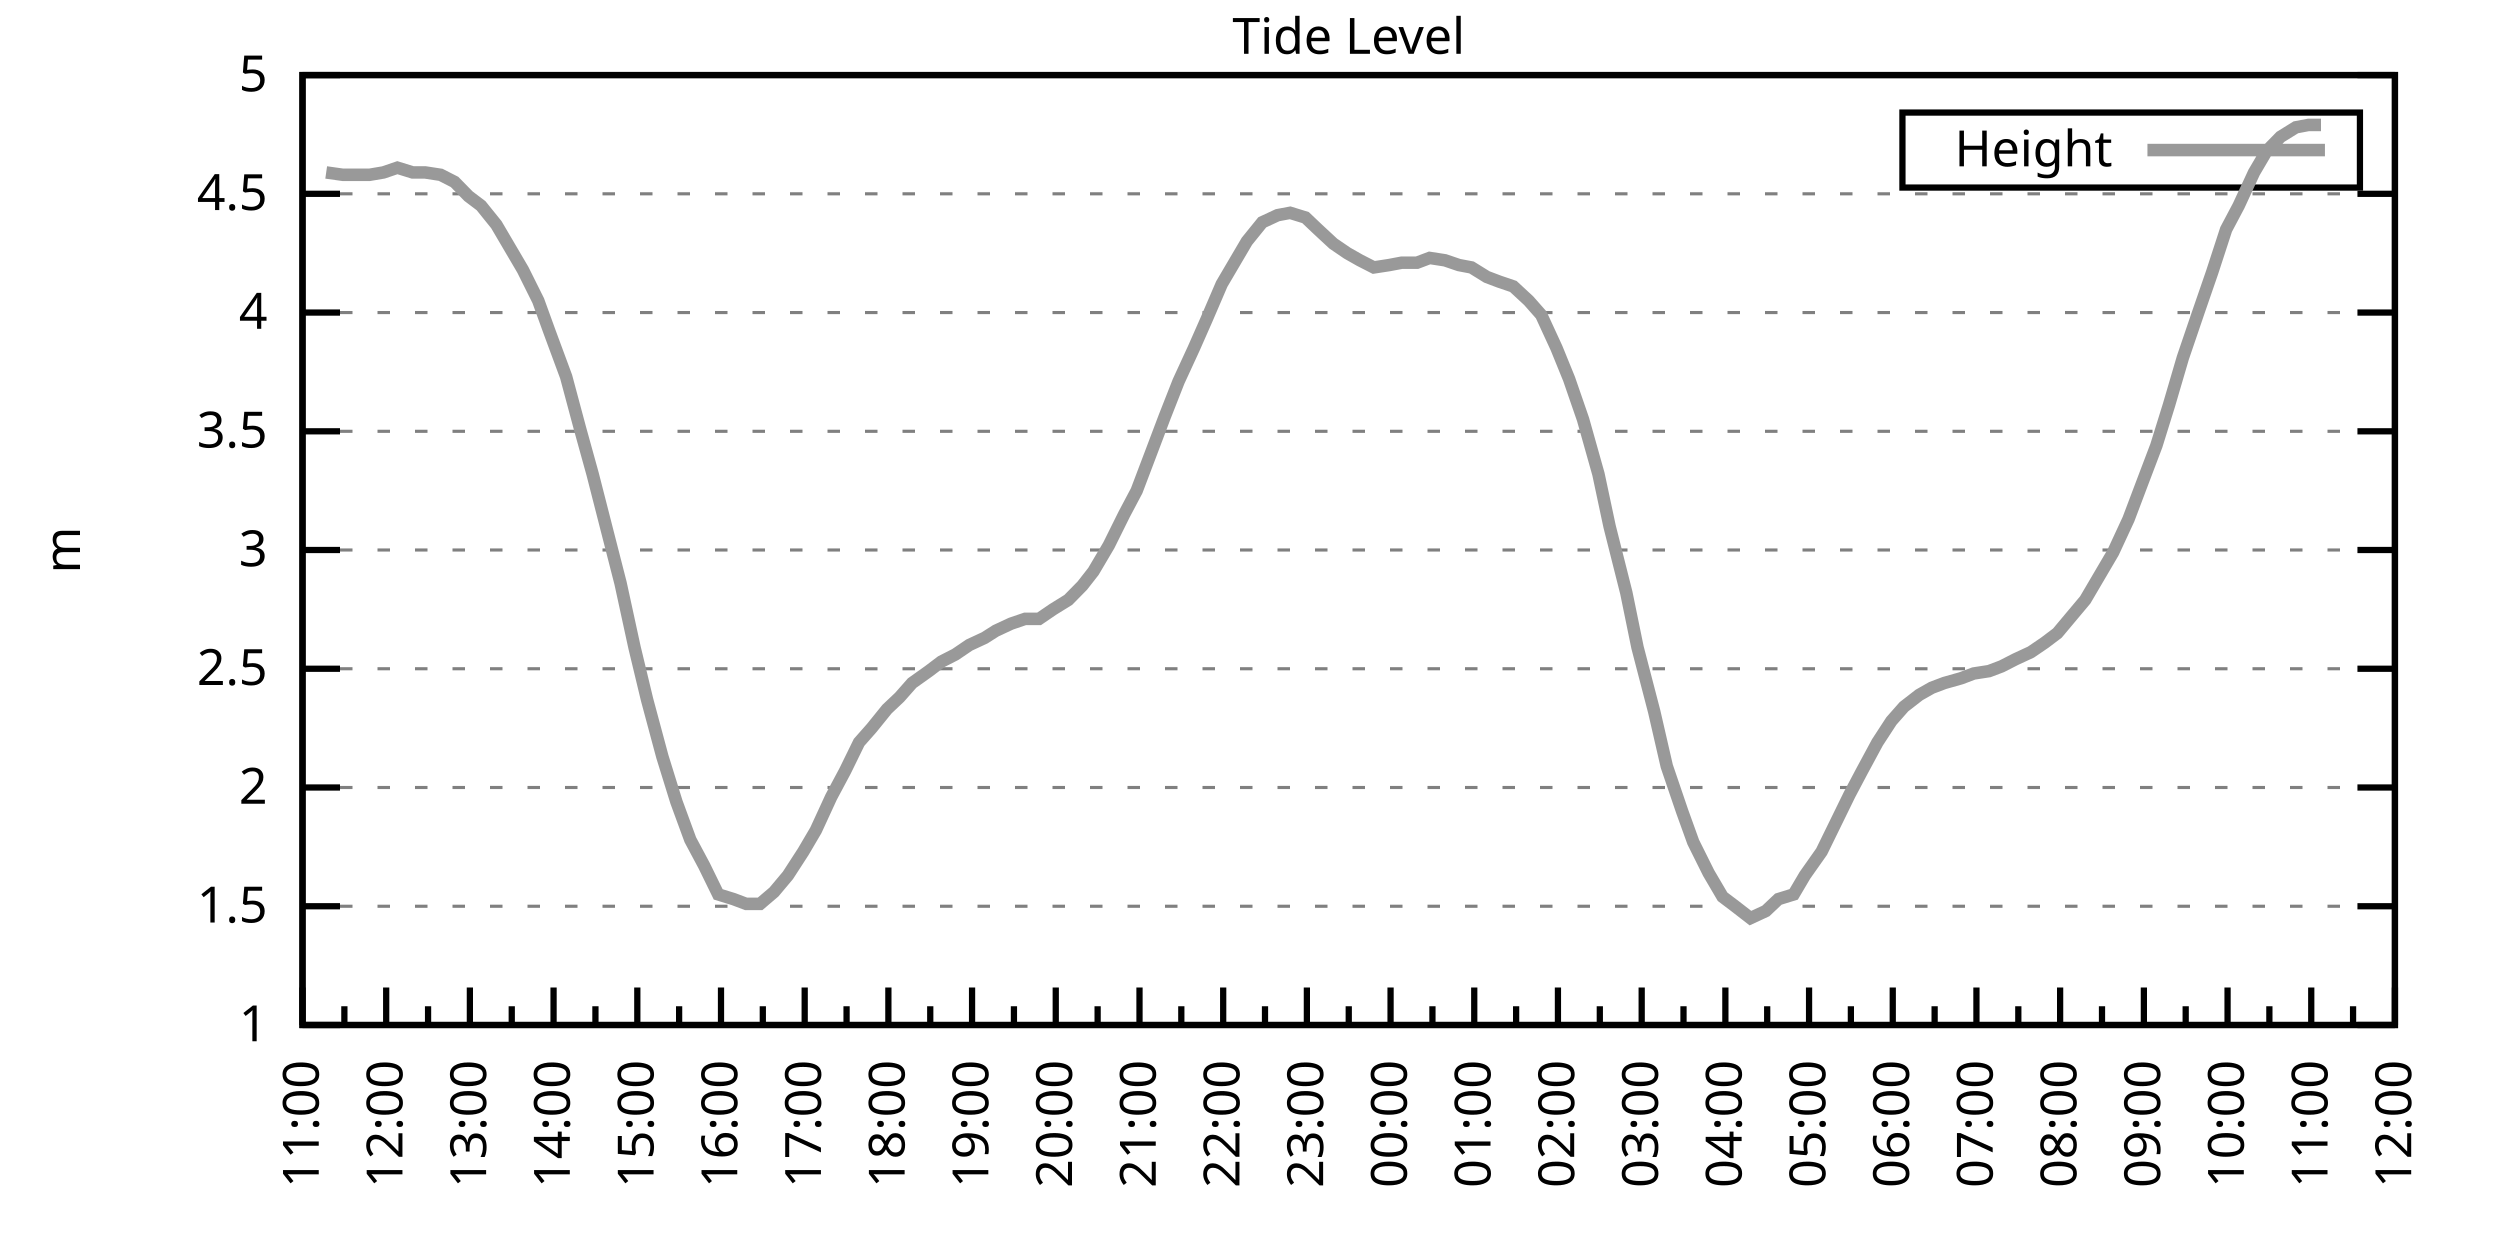
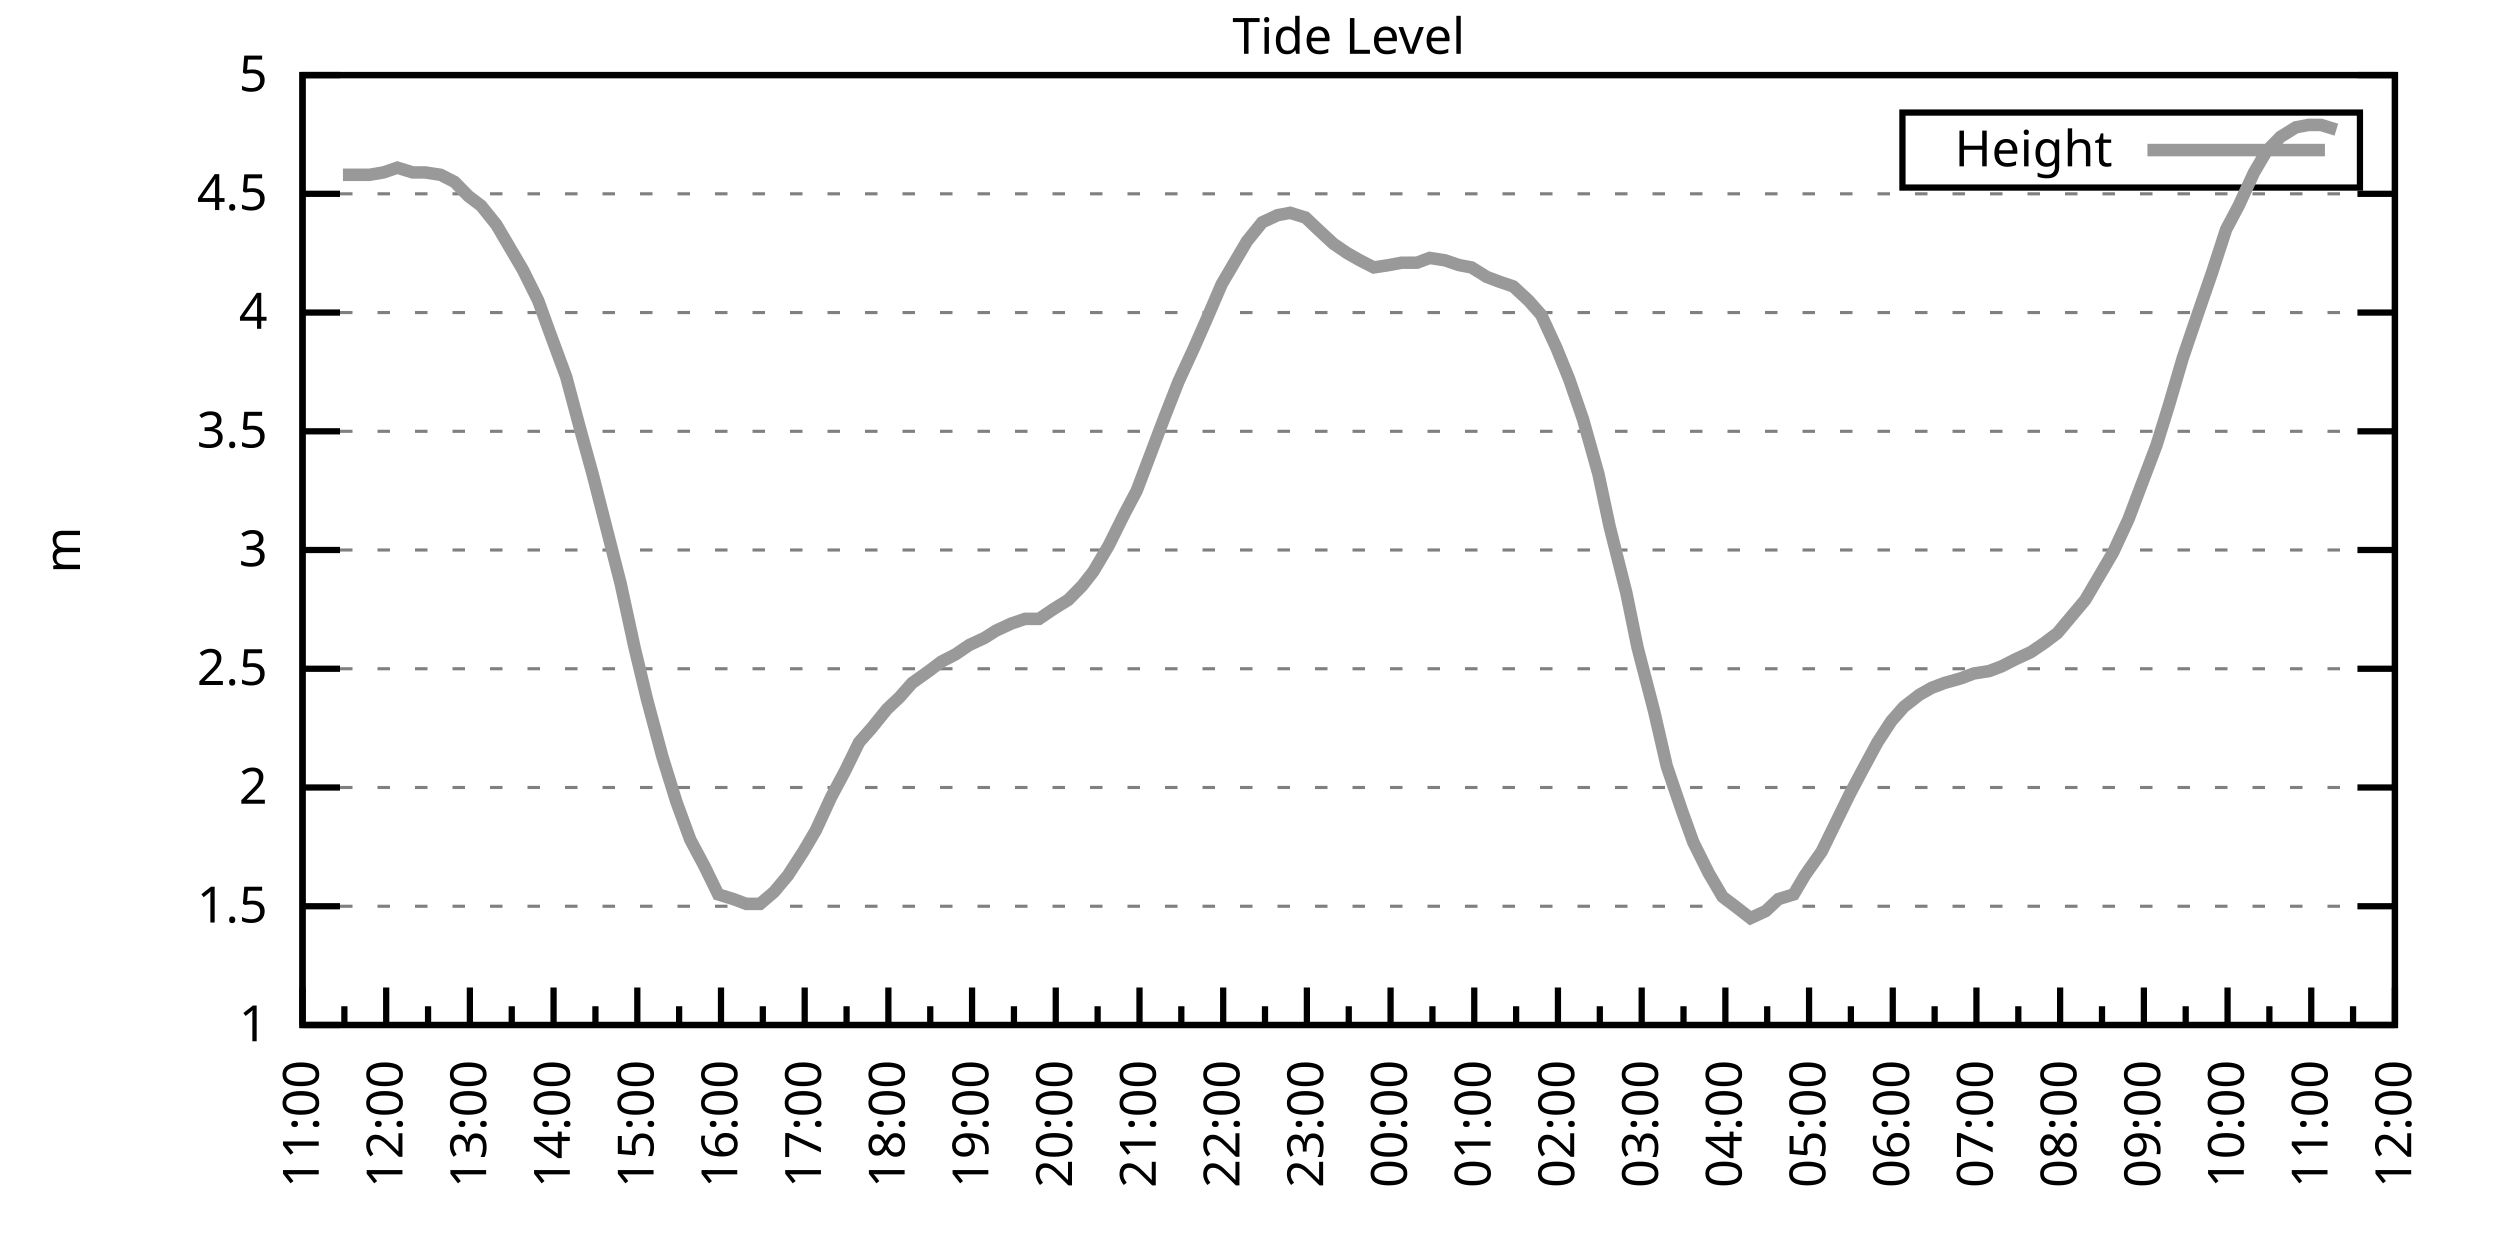
<svg xmlns="http://www.w3.org/2000/svg" xmlns:xlink="http://www.w3.org/1999/xlink" width="400" height="200" viewBox="0 0 400 200">
  <g id="gnuplot_canvas">
    <rect x="0" y="0" width="400" height="200" fill="none" />
    <defs>
      <circle id="gpDot" r="0.5" stroke-width="0.5" stroke="currentColor" />
      <path id="gpPt0" stroke-width="0.333" stroke="currentColor" d="M-1,0 h2 M0,-1 v2" />
      <path id="gpPt1" stroke-width="0.333" stroke="currentColor" d="M-1,-1 L1,1 M1,-1 L-1,1" />
      <path id="gpPt2" stroke-width="0.333" stroke="currentColor" d="M-1,0 L1,0 M0,-1 L0,1 M-1,-1 L1,1 M-1,1 L1,-1" />
      <rect id="gpPt3" stroke-width="0.333" stroke="currentColor" x="-1" y="-1" width="2" height="2" />
      <rect id="gpPt4" stroke-width="0.333" stroke="currentColor" fill="currentColor" x="-1" y="-1" width="2" height="2" />
      <circle id="gpPt5" stroke-width="0.333" stroke="currentColor" cx="0" cy="0" r="1" />
      <use xlink:href="#gpPt5" id="gpPt6" fill="currentColor" stroke="none" />
      <path id="gpPt7" stroke-width="0.333" stroke="currentColor" d="M0,-1.33 L-1.33,0.67 L1.33,0.67 z" />
      <use xlink:href="#gpPt7" id="gpPt8" fill="currentColor" stroke="none" />
      <use xlink:href="#gpPt7" id="gpPt9" stroke="currentColor" transform="rotate(180)" />
      <use xlink:href="#gpPt9" id="gpPt10" fill="currentColor" stroke="none" />
      <use xlink:href="#gpPt3" id="gpPt11" stroke="currentColor" transform="rotate(45)" />
      <use xlink:href="#gpPt11" id="gpPt12" fill="currentColor" stroke="none" />
      <path id="gpPt13" stroke-width="0.333" stroke="currentColor" d="M0,1.330 L1.265,0.411 L0.782,-1.067 L-0.782,-1.076 L-1.265,0.411 z" />
      <use xlink:href="#gpPt13" id="gpPt14" fill="currentColor" stroke="none" />
      <filter id="textbox" filterUnits="objectBoundingBox" x="0" y="0" height="1" width="1">
        <feFlood flood-color="white" flood-opacity="1" result="bgnd" />
        <feComposite in="SourceGraphic" in2="bgnd" operator="atop" />
      </filter>
      <filter id="greybox" filterUnits="objectBoundingBox" x="0" y="0" height="1" width="1">
        <feFlood flood-color="lightgrey" flood-opacity="1" result="grey" />
        <feComposite in="SourceGraphic" in2="grey" operator="atop" />
      </filter>
    </defs>
    <g fill="none" color="white" stroke="currentColor" stroke-width="1.00" stroke-linecap="butt" stroke-linejoin="miter">
</g>
    <g fill="none" color="black" stroke="currentColor" stroke-width="1.00" stroke-linecap="butt" stroke-linejoin="miter">
      <g stroke="none" shape-rendering="crispEdges">
        <polygon fill="rgb(255, 255, 255)" points="48.40,164.00 383.18,164.00 383.18,12.02 48.40,12.02 " />
      </g>
    </g>
    <g fill="none" color="black" stroke="currentColor" stroke-width="1.00" stroke-linecap="butt" stroke-linejoin="miter">
</g>
    <g fill="none" color="black" stroke="black" stroke-width="0.50" stroke-linecap="butt" stroke-linejoin="miter">
</g>
    <g fill="none" color="gray" stroke="currentColor" stroke-width="0.50" stroke-linecap="butt" stroke-linejoin="miter">
      <path stroke="gray" stroke-dasharray="2,4" class="gridline" d="M48.40,164.00 L383.19,164.00  " />
    </g>
    <g fill="none" color="gray" stroke="gray" stroke-width="1.00" stroke-linecap="butt" stroke-linejoin="miter">
</g>
    <g fill="none" color="black" stroke="currentColor" stroke-width="1.00" stroke-linecap="butt" stroke-linejoin="miter">
      <path stroke="black" d="M48.40,164.00 L54.40,164.00 M383.19,164.00 L377.19,164.00  " />
      <g transform="translate(42.80,166.60)" stroke="none" fill="black" font-family="Sans" font-size="8.00" text-anchor="end">
        <text>
          <tspan font-family="Sans"> 1</tspan>
        </text>
      </g>
    </g>
    <g fill="none" color="black" stroke="currentColor" stroke-width="1.00" stroke-linecap="butt" stroke-linejoin="miter">
</g>
    <g fill="none" color="black" stroke="black" stroke-width="0.50" stroke-linecap="butt" stroke-linejoin="miter">
</g>
    <g fill="none" color="gray" stroke="currentColor" stroke-width="0.50" stroke-linecap="butt" stroke-linejoin="miter">
      <path stroke="gray" stroke-dasharray="2,4" class="gridline" d="M48.40,145.00 L383.19,145.00  " />
    </g>
    <g fill="none" color="gray" stroke="gray" stroke-width="1.00" stroke-linecap="butt" stroke-linejoin="miter">
</g>
    <g fill="none" color="black" stroke="currentColor" stroke-width="1.00" stroke-linecap="butt" stroke-linejoin="miter">
      <path stroke="black" d="M48.40,145.00 L54.40,145.00 M383.19,145.00 L377.19,145.00  " />
      <g transform="translate(42.80,147.60)" stroke="none" fill="black" font-family="Sans" font-size="8.00" text-anchor="end">
        <text>
          <tspan font-family="Sans"> 1.5</tspan>
        </text>
      </g>
    </g>
    <g fill="none" color="black" stroke="currentColor" stroke-width="1.00" stroke-linecap="butt" stroke-linejoin="miter">
</g>
    <g fill="none" color="black" stroke="black" stroke-width="0.50" stroke-linecap="butt" stroke-linejoin="miter">
</g>
    <g fill="none" color="gray" stroke="currentColor" stroke-width="0.50" stroke-linecap="butt" stroke-linejoin="miter">
      <path stroke="gray" stroke-dasharray="2,4" class="gridline" d="M48.40,126.00 L383.19,126.00  " />
    </g>
    <g fill="none" color="gray" stroke="gray" stroke-width="1.00" stroke-linecap="butt" stroke-linejoin="miter">
</g>
    <g fill="none" color="black" stroke="currentColor" stroke-width="1.00" stroke-linecap="butt" stroke-linejoin="miter">
      <path stroke="black" d="M48.40,126.00 L54.40,126.00 M383.19,126.00 L377.19,126.00  " />
      <g transform="translate(42.80,128.60)" stroke="none" fill="black" font-family="Sans" font-size="8.00" text-anchor="end">
        <text>
          <tspan font-family="Sans"> 2</tspan>
        </text>
      </g>
    </g>
    <g fill="none" color="black" stroke="currentColor" stroke-width="1.00" stroke-linecap="butt" stroke-linejoin="miter">
</g>
    <g fill="none" color="black" stroke="black" stroke-width="0.50" stroke-linecap="butt" stroke-linejoin="miter">
</g>
    <g fill="none" color="gray" stroke="currentColor" stroke-width="0.50" stroke-linecap="butt" stroke-linejoin="miter">
      <path stroke="gray" stroke-dasharray="2,4" class="gridline" d="M48.40,107.00 L383.19,107.00  " />
    </g>
    <g fill="none" color="gray" stroke="gray" stroke-width="1.00" stroke-linecap="butt" stroke-linejoin="miter">
</g>
    <g fill="none" color="black" stroke="currentColor" stroke-width="1.00" stroke-linecap="butt" stroke-linejoin="miter">
      <path stroke="black" d="M48.40,107.00 L54.40,107.00 M383.19,107.00 L377.19,107.00  " />
      <g transform="translate(42.80,109.60)" stroke="none" fill="black" font-family="Sans" font-size="8.00" text-anchor="end">
        <text>
          <tspan font-family="Sans"> 2.5</tspan>
        </text>
      </g>
    </g>
    <g fill="none" color="black" stroke="currentColor" stroke-width="1.00" stroke-linecap="butt" stroke-linejoin="miter">
</g>
    <g fill="none" color="black" stroke="black" stroke-width="0.50" stroke-linecap="butt" stroke-linejoin="miter">
</g>
    <g fill="none" color="gray" stroke="currentColor" stroke-width="0.50" stroke-linecap="butt" stroke-linejoin="miter">
      <path stroke="gray" stroke-dasharray="2,4" class="gridline" d="M48.40,88.00 L383.19,88.00  " />
    </g>
    <g fill="none" color="gray" stroke="gray" stroke-width="1.00" stroke-linecap="butt" stroke-linejoin="miter">
</g>
    <g fill="none" color="black" stroke="currentColor" stroke-width="1.00" stroke-linecap="butt" stroke-linejoin="miter">
      <path stroke="black" d="M48.40,88.00 L54.40,88.00 M383.19,88.00 L377.19,88.00  " />
      <g transform="translate(42.80,90.60)" stroke="none" fill="black" font-family="Sans" font-size="8.00" text-anchor="end">
        <text>
          <tspan font-family="Sans"> 3</tspan>
        </text>
      </g>
    </g>
    <g fill="none" color="black" stroke="currentColor" stroke-width="1.00" stroke-linecap="butt" stroke-linejoin="miter">
</g>
    <g fill="none" color="black" stroke="black" stroke-width="0.50" stroke-linecap="butt" stroke-linejoin="miter">
</g>
    <g fill="none" color="gray" stroke="currentColor" stroke-width="0.50" stroke-linecap="butt" stroke-linejoin="miter">
      <path stroke="gray" stroke-dasharray="2,4" class="gridline" d="M48.40,69.01 L383.19,69.01  " />
    </g>
    <g fill="none" color="gray" stroke="gray" stroke-width="1.00" stroke-linecap="butt" stroke-linejoin="miter">
</g>
    <g fill="none" color="black" stroke="currentColor" stroke-width="1.00" stroke-linecap="butt" stroke-linejoin="miter">
      <path stroke="black" d="M48.40,69.01 L54.40,69.01 M383.19,69.01 L377.19,69.01  " />
      <g transform="translate(42.80,71.61)" stroke="none" fill="black" font-family="Sans" font-size="8.00" text-anchor="end">
        <text>
          <tspan font-family="Sans"> 3.5</tspan>
        </text>
      </g>
    </g>
    <g fill="none" color="black" stroke="currentColor" stroke-width="1.00" stroke-linecap="butt" stroke-linejoin="miter">
</g>
    <g fill="none" color="black" stroke="black" stroke-width="0.50" stroke-linecap="butt" stroke-linejoin="miter">
</g>
    <g fill="none" color="gray" stroke="currentColor" stroke-width="0.50" stroke-linecap="butt" stroke-linejoin="miter">
      <path stroke="gray" stroke-dasharray="2,4" class="gridline" d="M48.40,50.01 L383.19,50.01  " />
    </g>
    <g fill="none" color="gray" stroke="gray" stroke-width="1.00" stroke-linecap="butt" stroke-linejoin="miter">
</g>
    <g fill="none" color="black" stroke="currentColor" stroke-width="1.00" stroke-linecap="butt" stroke-linejoin="miter">
      <path stroke="black" d="M48.40,50.01 L54.40,50.01 M383.19,50.01 L377.19,50.01  " />
      <g transform="translate(42.80,52.61)" stroke="none" fill="black" font-family="Sans" font-size="8.00" text-anchor="end">
        <text>
          <tspan font-family="Sans"> 4</tspan>
        </text>
      </g>
    </g>
    <g fill="none" color="black" stroke="currentColor" stroke-width="1.00" stroke-linecap="butt" stroke-linejoin="miter">
</g>
    <g fill="none" color="black" stroke="black" stroke-width="0.50" stroke-linecap="butt" stroke-linejoin="miter">
</g>
    <g fill="none" color="gray" stroke="currentColor" stroke-width="0.50" stroke-linecap="butt" stroke-linejoin="miter">
      <path stroke="gray" stroke-dasharray="2,4" class="gridline" d="M48.40,31.01 L383.19,31.01  " />
    </g>
    <g fill="none" color="gray" stroke="gray" stroke-width="1.00" stroke-linecap="butt" stroke-linejoin="miter">
</g>
    <g fill="none" color="black" stroke="currentColor" stroke-width="1.00" stroke-linecap="butt" stroke-linejoin="miter">
      <path stroke="black" d="M48.40,31.01 L54.40,31.01 M383.19,31.01 L377.19,31.01  " />
      <g transform="translate(42.80,33.61)" stroke="none" fill="black" font-family="Sans" font-size="8.00" text-anchor="end">
        <text>
          <tspan font-family="Sans"> 4.5</tspan>
        </text>
      </g>
    </g>
    <g fill="none" color="black" stroke="currentColor" stroke-width="1.00" stroke-linecap="butt" stroke-linejoin="miter">
</g>
    <g fill="none" color="black" stroke="black" stroke-width="0.50" stroke-linecap="butt" stroke-linejoin="miter">
</g>
    <g fill="none" color="gray" stroke="currentColor" stroke-width="0.50" stroke-linecap="butt" stroke-linejoin="miter">
      <path stroke="gray" stroke-dasharray="2,4" class="gridline" d="M48.40,12.01 L383.19,12.01  " />
    </g>
    <g fill="none" color="gray" stroke="gray" stroke-width="1.00" stroke-linecap="butt" stroke-linejoin="miter">
</g>
    <g fill="none" color="black" stroke="currentColor" stroke-width="1.00" stroke-linecap="butt" stroke-linejoin="miter">
      <path stroke="black" d="M48.40,12.01 L54.40,12.01 M383.19,12.01 L377.19,12.01  " />
      <g transform="translate(42.80,14.61)" stroke="none" fill="black" font-family="Sans" font-size="8.00" text-anchor="end">
        <text>
          <tspan font-family="Sans"> 5</tspan>
        </text>
      </g>
    </g>
    <g fill="none" color="black" stroke="currentColor" stroke-width="1.00" stroke-linecap="butt" stroke-linejoin="miter">
      <path stroke="black" d="M48.40,164.00 L48.40,158.00  " />
      <g transform="translate(51.00,169.60) rotate(270)" stroke="none" fill="black" font-family="Sans" font-size="8.00" text-anchor="end">
        <text>
          <tspan font-family="Sans">11:00</tspan>
        </text>
      </g>
    </g>
    <g fill="none" color="black" stroke="currentColor" stroke-width="1.00" stroke-linecap="butt" stroke-linejoin="miter">
      <path stroke="black" d="M55.10,164.00 L55.10,161.00 M61.79,164.00 L61.79,158.00  " />
      <g transform="translate(64.39,169.60) rotate(270)" stroke="none" fill="black" font-family="Sans" font-size="8.00" text-anchor="end">
        <text>
          <tspan font-family="Sans">12:00</tspan>
        </text>
      </g>
    </g>
    <g fill="none" color="black" stroke="currentColor" stroke-width="1.00" stroke-linecap="butt" stroke-linejoin="miter">
      <path stroke="black" d="M68.49,164.00 L68.49,161.00 M75.18,164.00 L75.18,158.00  " />
      <g transform="translate(77.78,169.60) rotate(270)" stroke="none" fill="black" font-family="Sans" font-size="8.00" text-anchor="end">
        <text>
          <tspan font-family="Sans">13:00</tspan>
        </text>
      </g>
    </g>
    <g fill="none" color="black" stroke="currentColor" stroke-width="1.00" stroke-linecap="butt" stroke-linejoin="miter">
      <path stroke="black" d="M81.88,164.00 L81.88,161.00 M88.57,164.00 L88.57,158.00  " />
      <g transform="translate(91.17,169.60) rotate(270)" stroke="none" fill="black" font-family="Sans" font-size="8.00" text-anchor="end">
        <text>
          <tspan font-family="Sans">14:00</tspan>
        </text>
      </g>
    </g>
    <g fill="none" color="black" stroke="currentColor" stroke-width="1.00" stroke-linecap="butt" stroke-linejoin="miter">
      <path stroke="black" d="M95.27,164.00 L95.27,161.00 M101.97,164.00 L101.97,158.00  " />
      <g transform="translate(104.57,169.60) rotate(270)" stroke="none" fill="black" font-family="Sans" font-size="8.00" text-anchor="end">
        <text>
          <tspan font-family="Sans">15:00</tspan>
        </text>
      </g>
    </g>
    <g fill="none" color="black" stroke="currentColor" stroke-width="1.00" stroke-linecap="butt" stroke-linejoin="miter">
      <path stroke="black" d="M108.66,164.00 L108.66,161.00 M115.36,164.00 L115.36,158.00  " />
      <g transform="translate(117.96,169.60) rotate(270)" stroke="none" fill="black" font-family="Sans" font-size="8.00" text-anchor="end">
        <text>
          <tspan font-family="Sans">16:00</tspan>
        </text>
      </g>
    </g>
    <g fill="none" color="black" stroke="currentColor" stroke-width="1.00" stroke-linecap="butt" stroke-linejoin="miter">
      <path stroke="black" d="M122.05,164.00 L122.05,161.00 M128.75,164.00 L128.75,158.00  " />
      <g transform="translate(131.35,169.60) rotate(270)" stroke="none" fill="black" font-family="Sans" font-size="8.00" text-anchor="end">
        <text>
          <tspan font-family="Sans">17:00</tspan>
        </text>
      </g>
    </g>
    <g fill="none" color="black" stroke="currentColor" stroke-width="1.00" stroke-linecap="butt" stroke-linejoin="miter">
      <path stroke="black" d="M135.45,164.00 L135.45,161.00 M142.14,164.00 L142.14,158.00  " />
      <g transform="translate(144.74,169.60) rotate(270)" stroke="none" fill="black" font-family="Sans" font-size="8.00" text-anchor="end">
        <text>
          <tspan font-family="Sans">18:00</tspan>
        </text>
      </g>
    </g>
    <g fill="none" color="black" stroke="currentColor" stroke-width="1.00" stroke-linecap="butt" stroke-linejoin="miter">
      <path stroke="black" d="M148.84,164.00 L148.84,161.00 M155.53,164.00 L155.53,158.00  " />
      <g transform="translate(158.13,169.60) rotate(270)" stroke="none" fill="black" font-family="Sans" font-size="8.00" text-anchor="end">
        <text>
          <tspan font-family="Sans">19:00</tspan>
        </text>
      </g>
    </g>
    <g fill="none" color="black" stroke="currentColor" stroke-width="1.00" stroke-linecap="butt" stroke-linejoin="miter">
      <path stroke="black" d="M162.23,164.00 L162.23,161.00 M168.92,164.00 L168.92,158.00  " />
      <g transform="translate(171.52,169.60) rotate(270)" stroke="none" fill="black" font-family="Sans" font-size="8.00" text-anchor="end">
        <text>
          <tspan font-family="Sans">20:00</tspan>
        </text>
      </g>
    </g>
    <g fill="none" color="black" stroke="currentColor" stroke-width="1.00" stroke-linecap="butt" stroke-linejoin="miter">
      <path stroke="black" d="M175.62,164.00 L175.62,161.00 M182.32,164.00 L182.32,158.00  " />
      <g transform="translate(184.92,169.60) rotate(270)" stroke="none" fill="black" font-family="Sans" font-size="8.00" text-anchor="end">
        <text>
          <tspan font-family="Sans">21:00</tspan>
        </text>
      </g>
    </g>
    <g fill="none" color="black" stroke="currentColor" stroke-width="1.00" stroke-linecap="butt" stroke-linejoin="miter">
      <path stroke="black" d="M189.01,164.00 L189.01,161.00 M195.71,164.00 L195.71,158.00  " />
      <g transform="translate(198.31,169.60) rotate(270)" stroke="none" fill="black" font-family="Sans" font-size="8.00" text-anchor="end">
        <text>
          <tspan font-family="Sans">22:00</tspan>
        </text>
      </g>
    </g>
    <g fill="none" color="black" stroke="currentColor" stroke-width="1.00" stroke-linecap="butt" stroke-linejoin="miter">
      <path stroke="black" d="M202.40,164.00 L202.40,161.00 M209.10,164.00 L209.10,158.00  " />
      <g transform="translate(211.70,169.60) rotate(270)" stroke="none" fill="black" font-family="Sans" font-size="8.00" text-anchor="end">
        <text>
          <tspan font-family="Sans">23:00</tspan>
        </text>
      </g>
    </g>
    <g fill="none" color="black" stroke="currentColor" stroke-width="1.00" stroke-linecap="butt" stroke-linejoin="miter">
      <path stroke="black" d="M215.80,164.00 L215.80,161.00 M222.49,164.00 L222.49,158.00  " />
      <g transform="translate(225.09,169.60) rotate(270)" stroke="none" fill="black" font-family="Sans" font-size="8.00" text-anchor="end">
        <text>
          <tspan font-family="Sans">00:00</tspan>
        </text>
      </g>
    </g>
    <g fill="none" color="black" stroke="currentColor" stroke-width="1.00" stroke-linecap="butt" stroke-linejoin="miter">
      <path stroke="black" d="M229.19,164.00 L229.19,161.00 M235.88,164.00 L235.88,158.00  " />
      <g transform="translate(238.48,169.60) rotate(270)" stroke="none" fill="black" font-family="Sans" font-size="8.00" text-anchor="end">
        <text>
          <tspan font-family="Sans">01:00</tspan>
        </text>
      </g>
    </g>
    <g fill="none" color="black" stroke="currentColor" stroke-width="1.00" stroke-linecap="butt" stroke-linejoin="miter">
      <path stroke="black" d="M242.58,164.00 L242.58,161.00 M249.27,164.00 L249.27,158.00  " />
      <g transform="translate(251.87,169.60) rotate(270)" stroke="none" fill="black" font-family="Sans" font-size="8.00" text-anchor="end">
        <text>
          <tspan font-family="Sans">02:00</tspan>
        </text>
      </g>
    </g>
    <g fill="none" color="black" stroke="currentColor" stroke-width="1.00" stroke-linecap="butt" stroke-linejoin="miter">
      <path stroke="black" d="M255.97,164.00 L255.97,161.00 M262.67,164.00 L262.67,158.00  " />
      <g transform="translate(265.27,169.60) rotate(270)" stroke="none" fill="black" font-family="Sans" font-size="8.00" text-anchor="end">
        <text>
          <tspan font-family="Sans">03:00</tspan>
        </text>
      </g>
    </g>
    <g fill="none" color="black" stroke="currentColor" stroke-width="1.00" stroke-linecap="butt" stroke-linejoin="miter">
      <path stroke="black" d="M269.36,164.00 L269.36,161.00 M276.06,164.00 L276.06,158.00  " />
      <g transform="translate(278.66,169.60) rotate(270)" stroke="none" fill="black" font-family="Sans" font-size="8.00" text-anchor="end">
        <text>
          <tspan font-family="Sans">04:00</tspan>
        </text>
      </g>
    </g>
    <g fill="none" color="black" stroke="currentColor" stroke-width="1.00" stroke-linecap="butt" stroke-linejoin="miter">
      <path stroke="black" d="M282.75,164.00 L282.75,161.00 M289.45,164.00 L289.45,158.00  " />
      <g transform="translate(292.05,169.60) rotate(270)" stroke="none" fill="black" font-family="Sans" font-size="8.00" text-anchor="end">
        <text>
          <tspan font-family="Sans">05:00</tspan>
        </text>
      </g>
    </g>
    <g fill="none" color="black" stroke="currentColor" stroke-width="1.00" stroke-linecap="butt" stroke-linejoin="miter">
      <path stroke="black" d="M296.14,164.00 L296.14,161.00 M302.84,164.00 L302.84,158.00  " />
      <g transform="translate(305.44,169.60) rotate(270)" stroke="none" fill="black" font-family="Sans" font-size="8.00" text-anchor="end">
        <text>
          <tspan font-family="Sans">06:00</tspan>
        </text>
      </g>
    </g>
    <g fill="none" color="black" stroke="currentColor" stroke-width="1.00" stroke-linecap="butt" stroke-linejoin="miter">
      <path stroke="black" d="M309.54,164.00 L309.54,161.00 M316.23,164.00 L316.23,158.00  " />
      <g transform="translate(318.83,169.60) rotate(270)" stroke="none" fill="black" font-family="Sans" font-size="8.00" text-anchor="end">
        <text>
          <tspan font-family="Sans">07:00</tspan>
        </text>
      </g>
    </g>
    <g fill="none" color="black" stroke="currentColor" stroke-width="1.00" stroke-linecap="butt" stroke-linejoin="miter">
      <path stroke="black" d="M322.93,164.00 L322.93,161.00 M329.62,164.00 L329.62,158.00  " />
      <g transform="translate(332.22,169.60) rotate(270)" stroke="none" fill="black" font-family="Sans" font-size="8.00" text-anchor="end">
        <text>
          <tspan font-family="Sans">08:00</tspan>
        </text>
      </g>
    </g>
    <g fill="none" color="black" stroke="currentColor" stroke-width="1.00" stroke-linecap="butt" stroke-linejoin="miter">
      <path stroke="black" d="M336.32,164.00 L336.32,161.00 M343.02,164.00 L343.02,158.00  " />
      <g transform="translate(345.62,169.60) rotate(270)" stroke="none" fill="black" font-family="Sans" font-size="8.00" text-anchor="end">
        <text>
          <tspan font-family="Sans">09:00</tspan>
        </text>
      </g>
    </g>
    <g fill="none" color="black" stroke="currentColor" stroke-width="1.00" stroke-linecap="butt" stroke-linejoin="miter">
      <path stroke="black" d="M349.71,164.00 L349.71,161.00 M356.41,164.00 L356.41,158.00  " />
      <g transform="translate(359.01,169.60) rotate(270)" stroke="none" fill="black" font-family="Sans" font-size="8.00" text-anchor="end">
        <text>
          <tspan font-family="Sans">10:00</tspan>
        </text>
      </g>
    </g>
    <g fill="none" color="black" stroke="currentColor" stroke-width="1.00" stroke-linecap="butt" stroke-linejoin="miter">
      <path stroke="black" d="M363.10,164.00 L363.10,161.00 M369.80,164.00 L369.80,158.00  " />
      <g transform="translate(372.40,169.60) rotate(270)" stroke="none" fill="black" font-family="Sans" font-size="8.00" text-anchor="end">
        <text>
          <tspan font-family="Sans">11:00</tspan>
        </text>
      </g>
    </g>
    <g fill="none" color="black" stroke="currentColor" stroke-width="1.00" stroke-linecap="butt" stroke-linejoin="miter">
      <path stroke="black" d="M376.49,164.00 L376.49,161.00 M383.19,164.00 L383.19,158.00  " />
      <g transform="translate(385.79,169.60) rotate(270)" stroke="none" fill="black" font-family="Sans" font-size="8.00" text-anchor="end">
        <text>
          <tspan font-family="Sans">12:00</tspan>
        </text>
      </g>
    </g>
    <g fill="none" color="black" stroke="currentColor" stroke-width="1.00" stroke-linecap="butt" stroke-linejoin="miter">
</g>
    <g fill="none" color="black" stroke="currentColor" stroke-width="1.00" stroke-linecap="butt" stroke-linejoin="miter">
      <path stroke="black" d="M48.40,12.01 L48.40,164.00 L383.19,164.00 L383.19,12.01 L48.40,12.01 Z  " />
    </g>
    <g fill="none" color="black" stroke="currentColor" stroke-width="1.00" stroke-linecap="butt" stroke-linejoin="miter">
      <g transform="translate(12.80,88.01) rotate(270)" stroke="none" fill="black" font-family="Sans" font-size="8.00" text-anchor="middle">
        <text>
          <tspan font-family="Sans">m</tspan>
        </text>
      </g>
    </g>
    <g fill="none" color="black" stroke="currentColor" stroke-width="1.00" stroke-linecap="butt" stroke-linejoin="miter">
</g>
    <g fill="none" color="black" stroke="currentColor" stroke-width="1.00" stroke-linecap="butt" stroke-linejoin="miter">
      <path stroke="black" d="M304.39,30.01 L304.39,18.01 L377.59,18.01 L377.59,30.01 L304.39,30.01 Z  " />
    </g>
    <g id="Tide_level_plot_1">
      <g fill="none" color="white" stroke="black" stroke-width="2.00" stroke-linecap="butt" stroke-linejoin="miter">
</g>
      <g fill="none" color="black" stroke="currentColor" stroke-width="2.00" stroke-linecap="butt" stroke-linejoin="miter">
        <g transform="translate(337.99,26.61)" stroke="none" fill="black" font-family="Sans" font-size="8.00" text-anchor="end">
          <text>
            <tspan font-family="Sans">Height</tspan>
          </text>
        </g>
      </g>
      <g fill="none" color="black" stroke="currentColor" stroke-width="2.00" stroke-linecap="butt" stroke-linejoin="miter">
-         <path stroke="rgb(153, 153, 153)" d="M343.59,24.01 L371.99,24.01 M52.19,27.59 L54.87,27.97 L57.10,27.97 L59.11,27.97 L61.35,27.59 L63.58,26.83   L66.03,27.59 L68.04,27.59 L70.50,27.97 L72.73,29.11 L74.96,31.39 L76.97,32.91 L79.42,35.95 L83.66,43.17   L86.12,48.11 L87.91,53.05 L90.58,60.27 L92.82,68.63 L94.82,75.85 L99.29,93.32 L101.52,103.58 L103.53,111.94   L105.98,121.06 L108.22,128.28 L110.45,134.36 L112.68,138.54 L114.91,143.10 L117.37,143.86 L119.38,144.62 L121.61,144.62   L123.84,142.72 L126.07,140.06 L128.53,136.26 L130.54,132.84 L132.99,127.52 L135.22,123.34 L137.45,118.78 L139.46,116.50   L141.92,113.46 L143.93,111.56 L145.94,109.28 L148.61,107.38 L150.62,105.86 L152.85,104.72 L155.09,103.20 L157.54,102.06   L159.33,100.92 L161.78,99.78 L164.01,99.02 L166.25,99.02 L168.48,97.50 L170.93,95.98 L173.17,93.70 L174.95,91.42   L177.41,87.25 L179.86,82.31 L181.87,78.51 L184.32,72.05 L186.33,66.73 L188.57,61.03 L191.02,55.71 L193.03,51.15   L195.48,45.45 L197.49,42.03 L199.50,38.61 L201.96,35.57 L204.41,34.43 L206.42,34.05 L208.88,34.81 L210.88,36.71   L213.34,38.99 L215.57,40.51 L217.58,41.65 L219.81,42.79 L222.27,42.41 L224.28,42.03 L226.73,42.03 L228.74,41.27   L231.20,41.65 L233.43,42.41 L235.44,42.79 L237.89,44.31 L239.90,45.07 L242.13,45.83 L244.59,48.11 L246.60,50.39   L249.05,55.71 L251.06,60.65 L253.29,67.11 L255.75,75.85 L257.53,84.21 L260.21,94.84 L262.00,103.58 L264.67,113.84   L266.68,122.58 L269.14,129.80 L270.92,134.74 L273.38,139.68 L275.61,143.48 L277.62,145.00 L280.07,146.90 L282.53,145.76   L284.54,143.86 L286.99,143.10 L288.78,140.06 L291.46,136.26 L293.69,131.70 L295.92,127.14 L297.93,123.34 L300.39,118.78   L302.62,115.36 L304.63,113.08 L307.08,111.18 L309.09,110.04 L311.10,109.28 L313.78,108.52 L315.79,107.76 L318.24,107.38   L320.25,106.62 L322.48,105.48 L324.94,104.34 L327.17,102.82 L329.18,101.30 L331.41,98.64 L333.64,95.98 L335.87,92.18   L338.10,88.38 L340.56,83.07 L342.57,77.75 L345.02,71.29 L347.03,64.83 L349.26,57.23 L351.72,50.01 L353.95,43.55   L356.18,36.71 L358.19,32.91 L360.65,27.59 L362.66,24.17 L364.89,21.89 L367.34,20.37 L369.35,19.99 L371.36,19.99    " />
+         <path stroke="rgb(153, 153, 153)" d="M343.59,24.01 L371.99,24.01 M54.87,27.97 L57.10,27.97 L59.11,27.97 L61.35,27.59 L63.58,26.83 L66.03,27.59   L68.04,27.59 L70.50,27.97 L72.73,29.11 L74.96,31.39 L76.97,32.91 L79.42,35.95 L83.66,43.17 L86.12,48.11   L87.91,53.05 L90.58,60.27 L92.82,68.63 L94.82,75.85 L99.29,93.32 L101.52,103.58 L103.53,111.94 L105.98,121.06   L108.22,128.28 L110.45,134.36 L112.68,138.54 L114.91,143.10 L117.37,143.86 L119.38,144.62 L121.61,144.62 L123.84,142.72   L126.07,140.06 L128.53,136.26 L130.54,132.84 L132.99,127.52 L135.22,123.34 L137.45,118.78 L139.46,116.50 L141.92,113.46   L143.93,111.56 L145.94,109.28 L148.61,107.38 L150.62,105.86 L152.85,104.72 L155.09,103.20 L157.54,102.06 L159.33,100.92   L161.78,99.78 L164.01,99.02 L166.25,99.02 L168.48,97.50 L170.93,95.98 L173.17,93.70 L174.95,91.42 L177.41,87.25   L179.86,82.31 L181.87,78.51 L184.32,72.05 L186.33,66.73 L188.57,61.03 L191.02,55.71 L193.03,51.15 L195.48,45.45   L197.49,42.03 L199.50,38.61 L201.96,35.57 L204.41,34.43 L206.42,34.05 L208.88,34.81 L210.88,36.71 L213.34,38.99   L215.57,40.51 L217.58,41.65 L219.81,42.79 L222.27,42.41 L224.28,42.03 L226.73,42.03 L228.74,41.27 L231.20,41.65   L233.43,42.41 L235.44,42.79 L237.89,44.31 L239.90,45.07 L242.13,45.83 L244.59,48.11 L246.60,50.39 L249.05,55.71   L251.06,60.65 L253.29,67.11 L255.75,75.85 L257.53,84.21 L260.21,94.84 L262.00,103.58 L264.67,113.84 L266.68,122.58   L269.14,129.80 L270.92,134.74 L273.38,139.68 L275.61,143.48 L277.62,145.00 L280.07,146.90 L282.53,145.76 L284.54,143.86   L286.99,143.10 L288.78,140.06 L291.46,136.26 L293.69,131.70 L295.92,127.14 L297.93,123.34 L300.39,118.78 L302.62,115.36   L304.63,113.08 L307.08,111.18 L309.09,110.04 L311.10,109.28 L313.78,108.52 L315.79,107.76 L318.24,107.38 L320.25,106.62   L322.48,105.48 L324.94,104.34 L327.17,102.82 L329.18,101.30 L331.41,98.64 L333.64,95.98 L335.87,92.18 L338.10,88.38   L340.56,83.07 L342.57,77.75 L345.02,71.29 L347.03,64.83 L349.26,57.23 L351.72,50.01 L353.95,43.55 L356.18,36.71   L358.19,32.91 L360.65,27.59 L362.66,24.17 L364.89,21.89 L367.34,20.37 L369.35,19.99 L371.36,19.99 L373.82,20.75    " />
      </g>
    </g>
    <g fill="none" color="black" stroke="currentColor" stroke-width="2.00" stroke-linecap="butt" stroke-linejoin="miter">
</g>
    <g fill="none" color="black" stroke="black" stroke-width="1.00" stroke-linecap="butt" stroke-linejoin="miter">
</g>
    <g fill="none" color="black" stroke="currentColor" stroke-width="1.00" stroke-linecap="butt" stroke-linejoin="miter">
      <path stroke="black" d="M48.40,12.01 L48.40,164.00 L383.19,164.00 L383.19,12.01 L48.40,12.01 Z  " />
    </g>
    <g fill="none" color="black" stroke="currentColor" stroke-width="1.00" stroke-linecap="butt" stroke-linejoin="miter">
      <g transform="translate(215.79,8.61)" stroke="none" fill="black" font-family="Sans" font-size="8.00" text-anchor="middle">
        <text>
          <tspan font-family="Sans">Tide Level</tspan>
        </text>
      </g>
    </g>
    <g fill="none" color="black" stroke="currentColor" stroke-width="1.00" stroke-linecap="butt" stroke-linejoin="miter">
</g>
  </g>
</svg>
